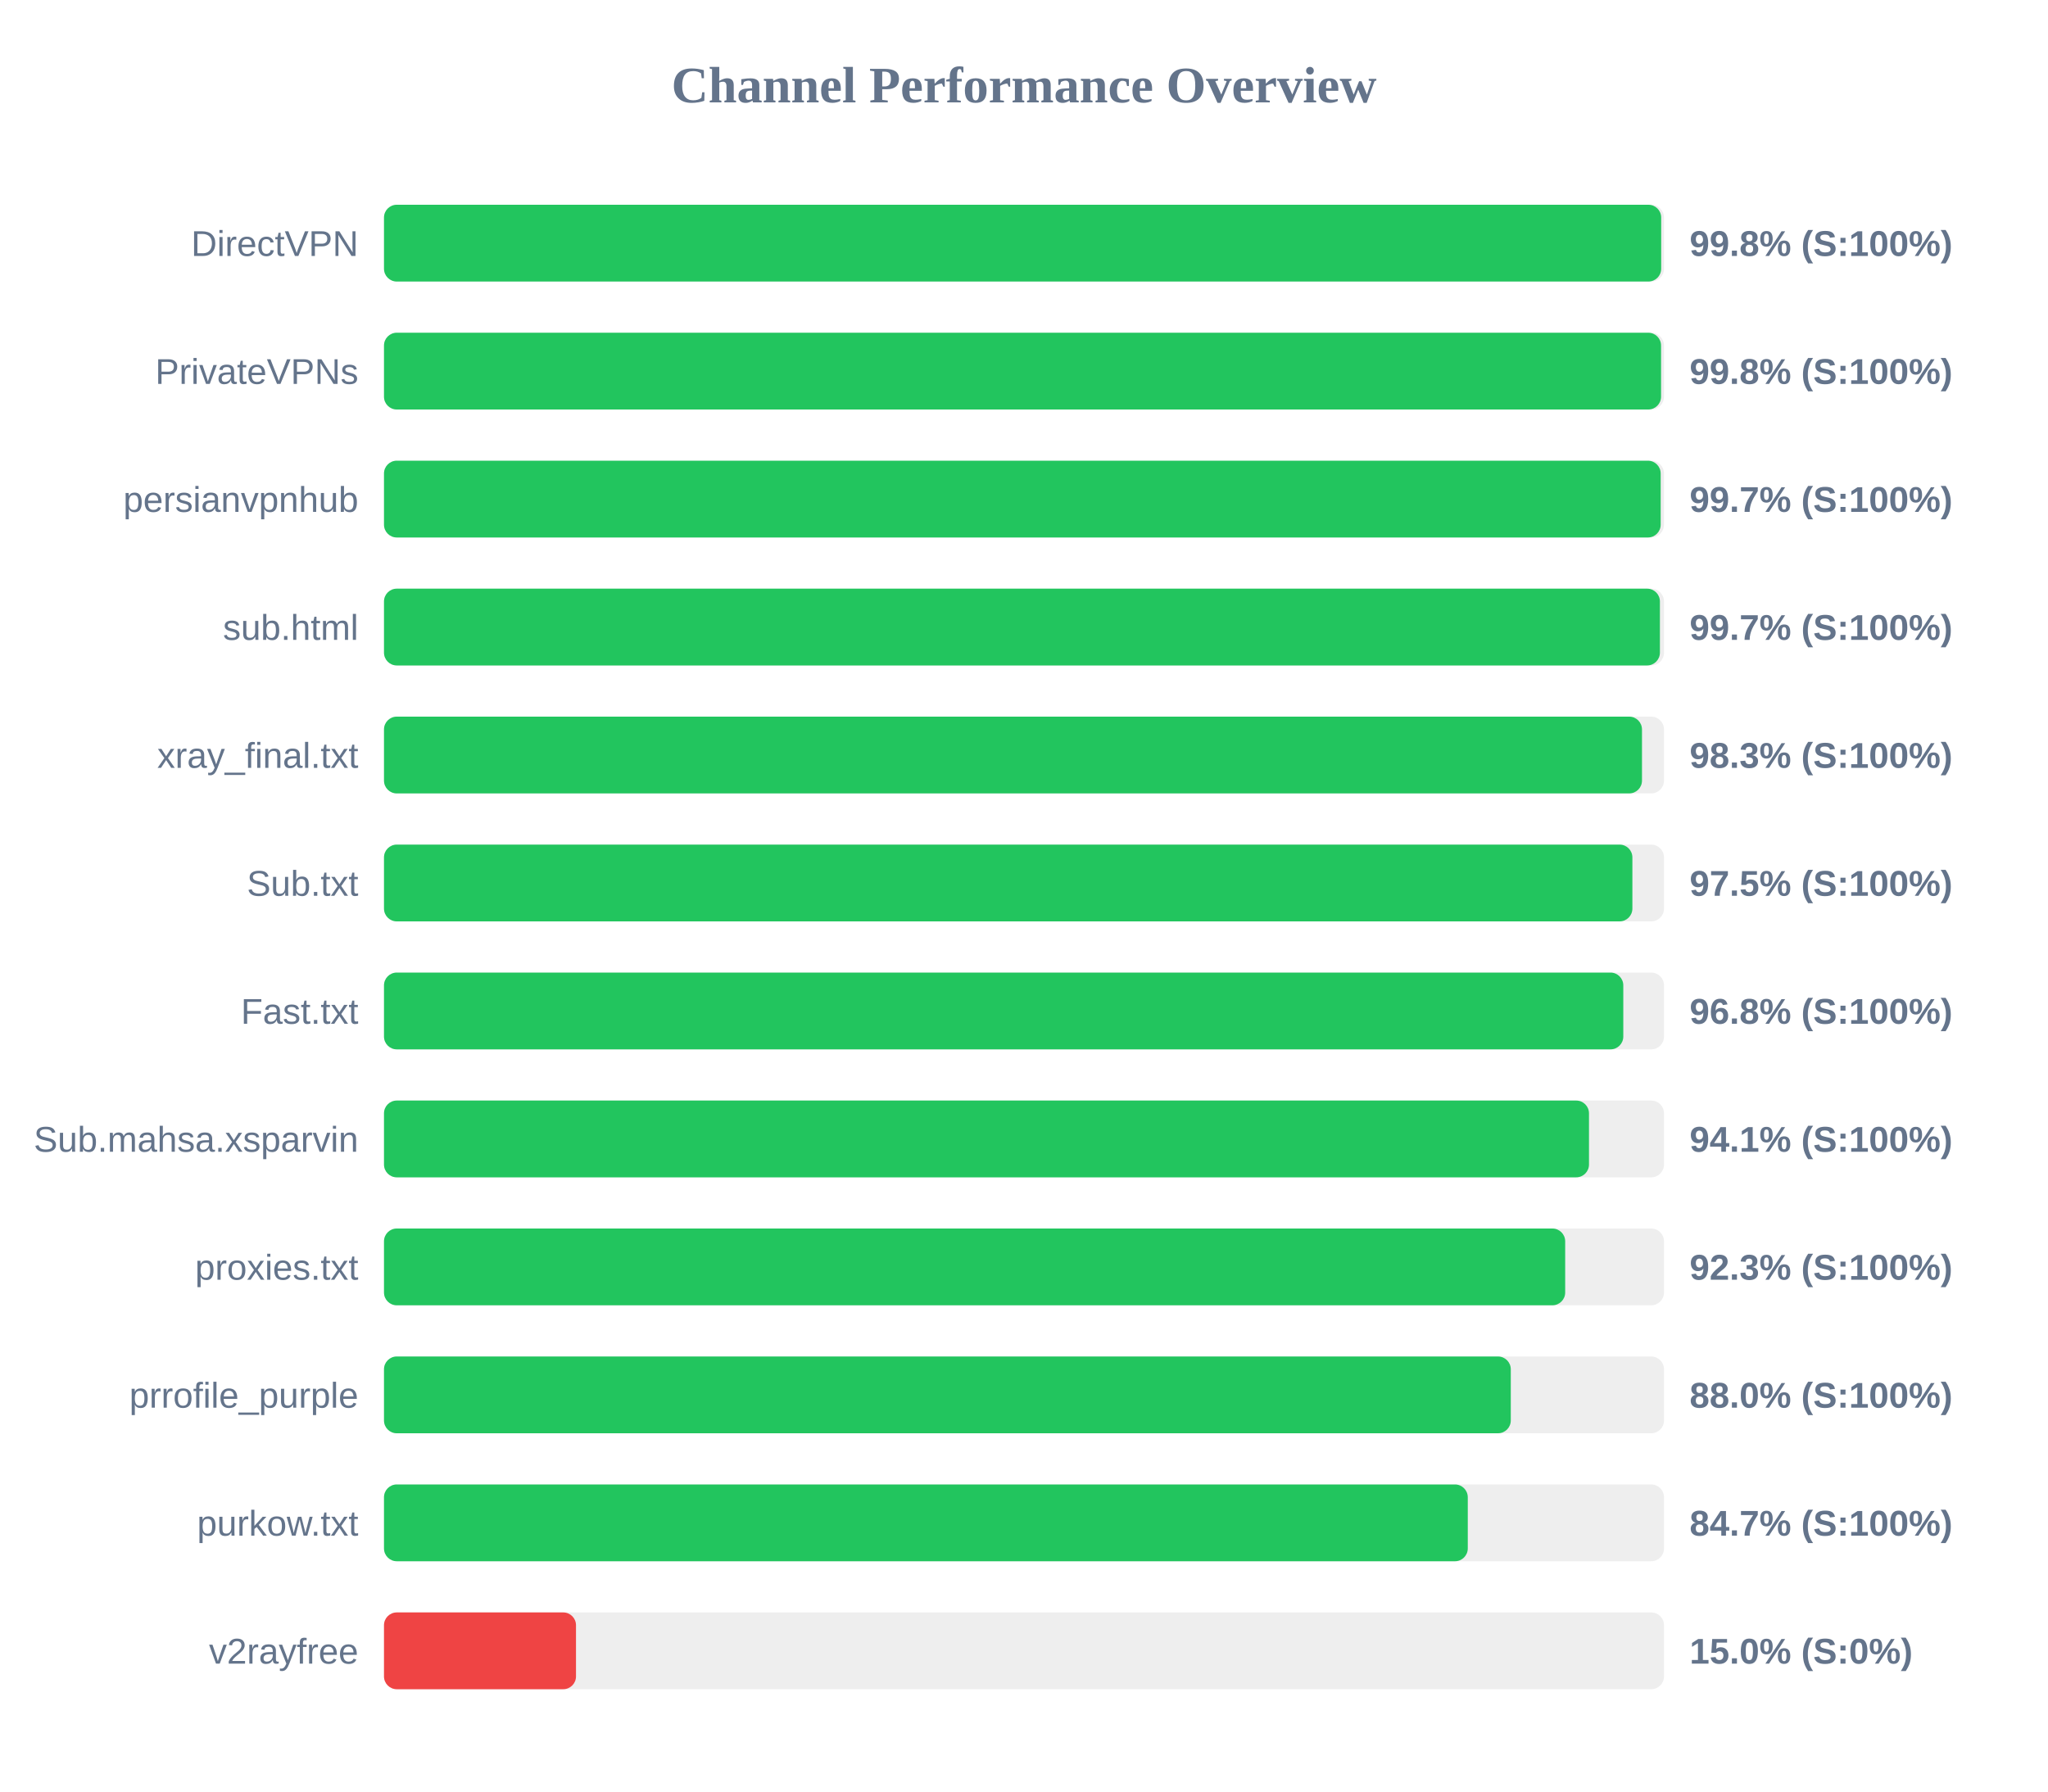
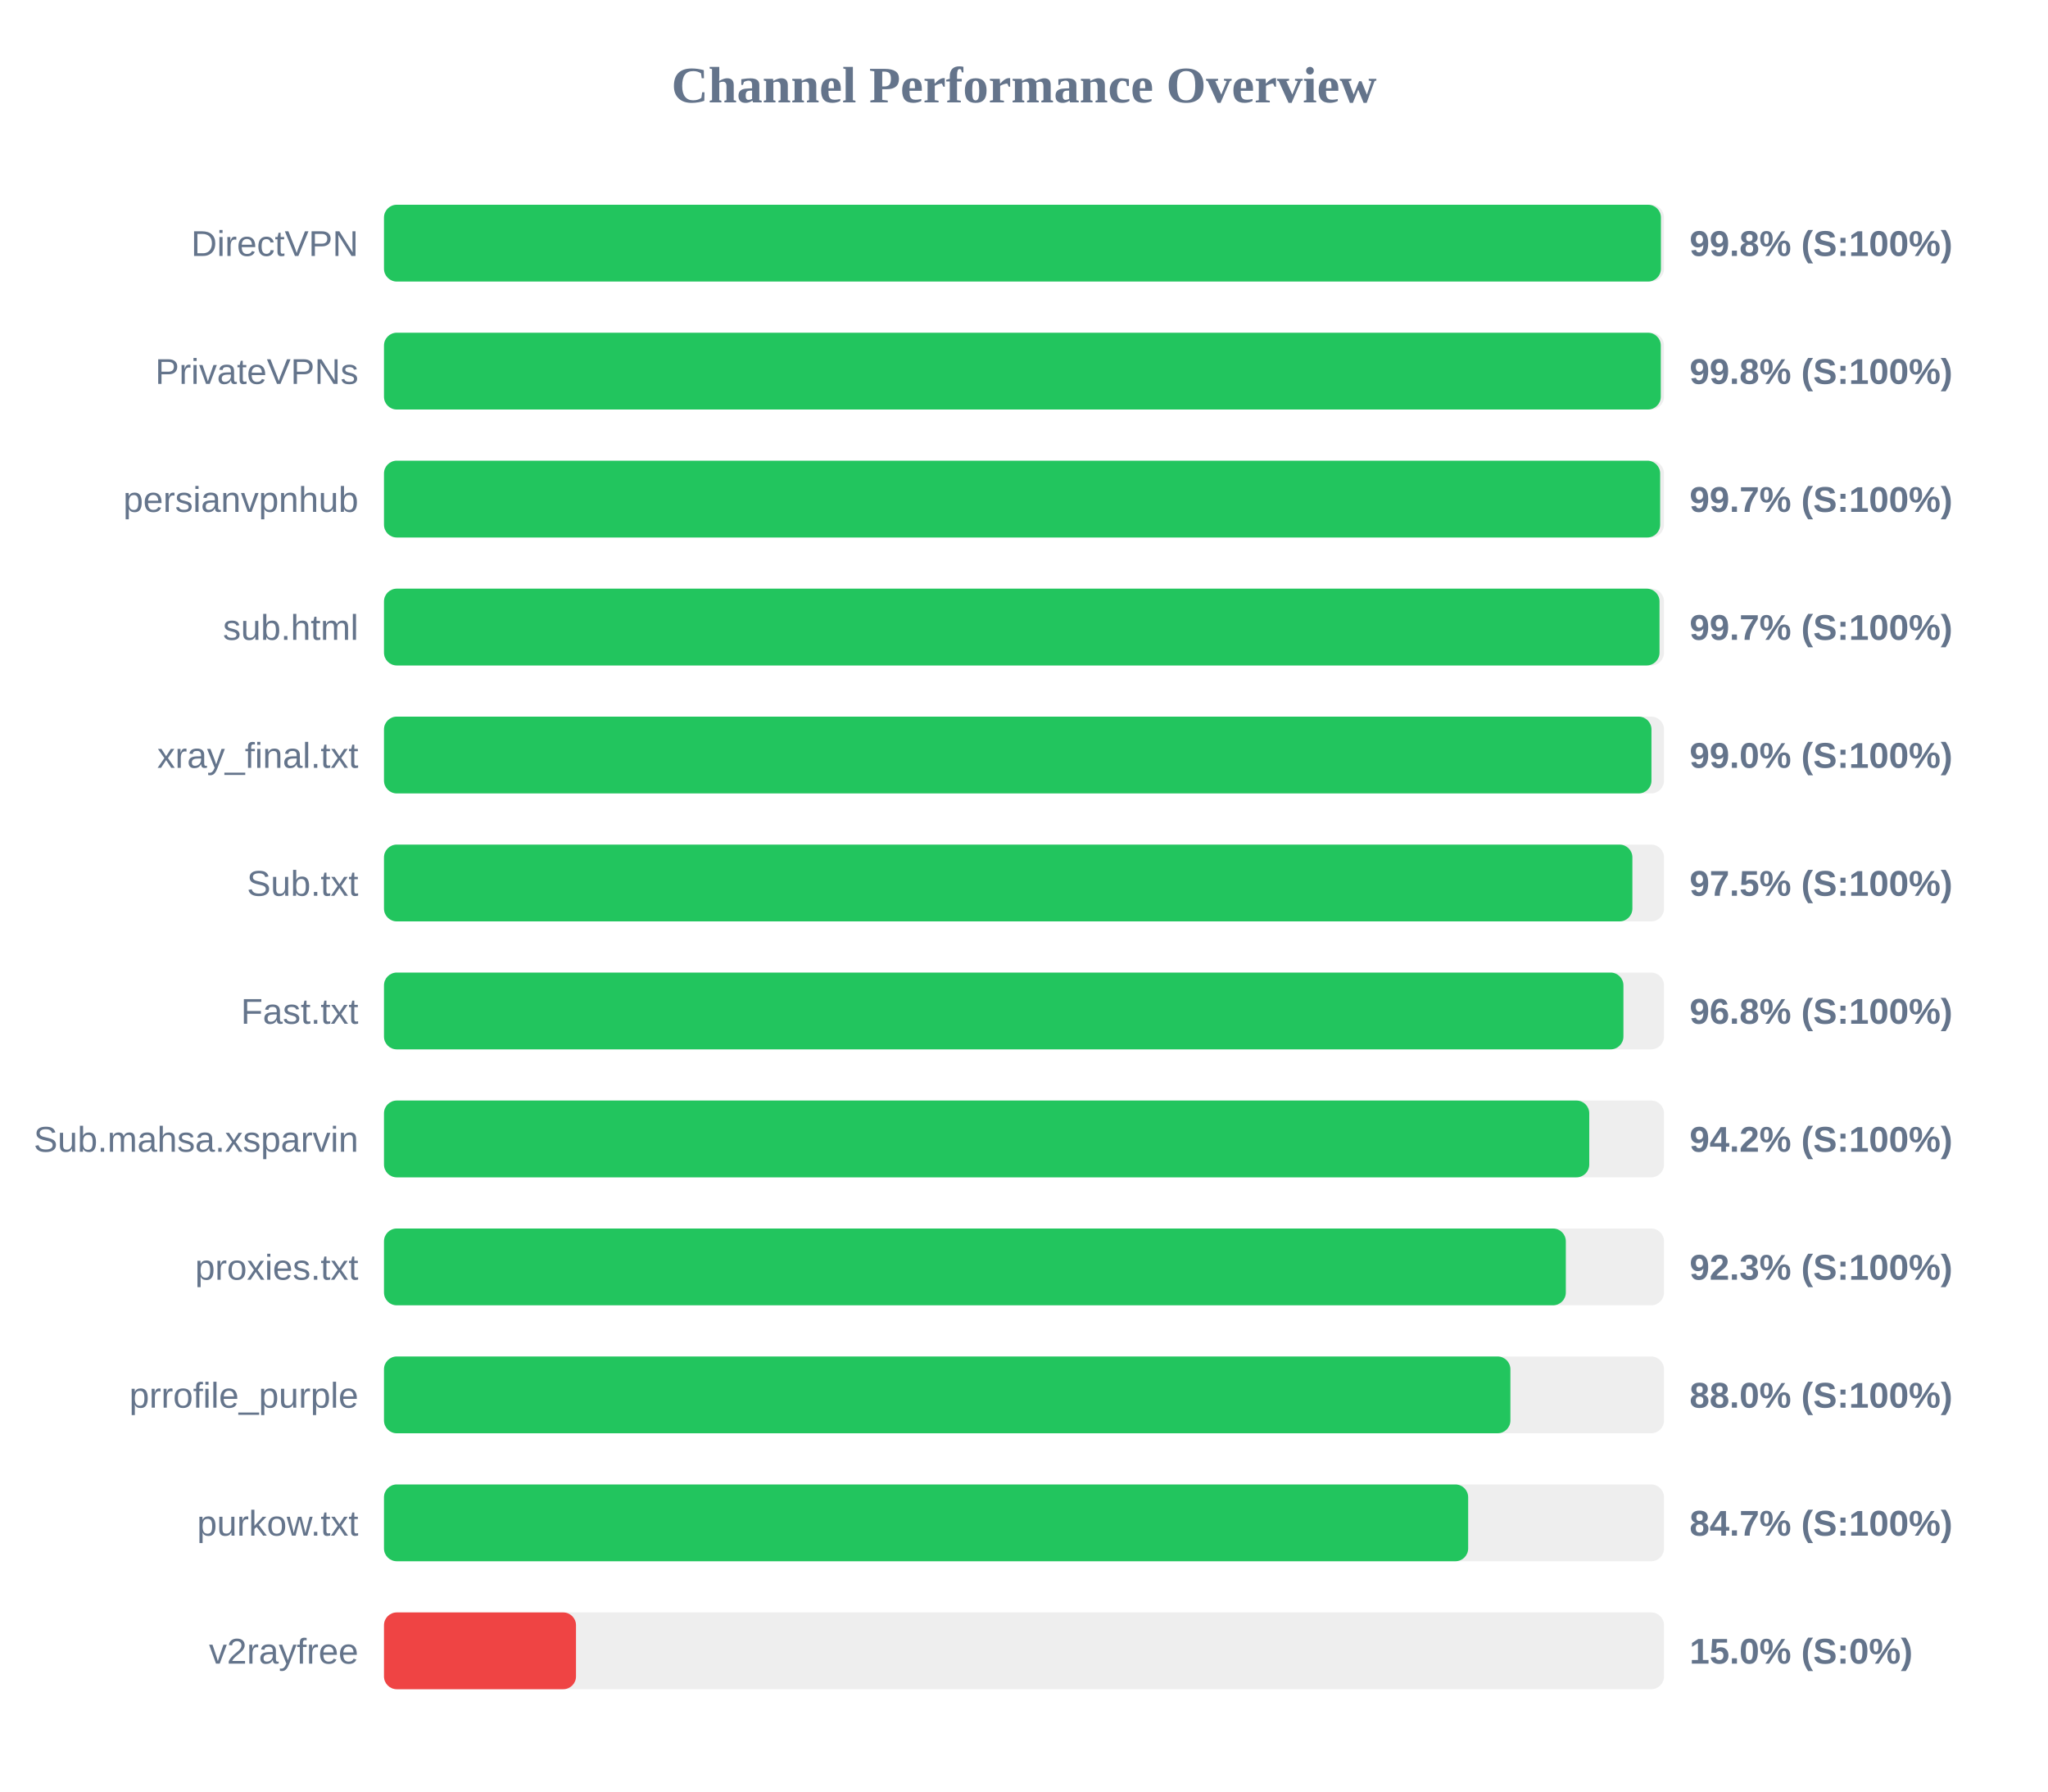
<svg xmlns="http://www.w3.org/2000/svg" width="800" height="700" version="1.1">
  <style>
        .row { font: 14px Arial; fill: #64748b; }
        .score { font: bold 14px Arial; fill: #64748b; }
    </style>
  <text x="400" y="40" text-anchor="middle" font-size="20px" font-weight="bold" fill="#64748b">Channel Performance Overview</text>
  <rect x="150" y="80" width="500" height="30" fill="#eee" rx="5" />
-   <rect x="150" y="80" width="498.9" height="30" fill="#22c55e" rx="5" />
+   <rect x="150" y="80" width="498.8" height="30" fill="#22c55e" rx="5" />
  <text x="140" y="100" text-anchor="end" class="row">DirectVPN</text>
  <text x="660" y="100" text-anchor="start" class="score">99.8% (S:100%)</text>
  <rect x="150" y="130" width="500" height="30" fill="#eee" rx="5" />
-   <rect x="150" y="130" width="498.85" height="30" fill="#22c55e" rx="5" />
+   <rect x="150" y="130" width="498.75" height="30" fill="#22c55e" rx="5" />
  <text x="140" y="150" text-anchor="end" class="row">PrivateVPNs</text>
  <text x="660" y="150" text-anchor="start" class="score">99.8% (S:100%)</text>
  <rect x="150" y="180" width="500" height="30" fill="#eee" rx="5" />
-   <rect x="150" y="180" width="498.7" height="30" fill="#22c55e" rx="5" />
+   <rect x="150" y="180" width="498.5" height="30" fill="#22c55e" rx="5" />
  <text x="140" y="200" text-anchor="end" class="row">persianvpnhub</text>
  <text x="660" y="200" text-anchor="start" class="score">99.7% (S:100%)</text>
  <rect x="150" y="230" width="500" height="30" fill="#eee" rx="5" />
-   <rect x="150" y="230" width="498.4" height="30" fill="#22c55e" rx="5" />
+   <rect x="150" y="230" width="498.25" height="30" fill="#22c55e" rx="5" />
  <text x="140" y="250" text-anchor="end" class="row">sub.html</text>
  <text x="660" y="250" text-anchor="start" class="score">99.7% (S:100%)</text>
  <rect x="150" y="280" width="500" height="30" fill="#eee" rx="5" />
-   <rect x="150" y="280" width="491.4" height="30" fill="#22c55e" rx="5" />
+   <rect x="150" y="280" width="495.1" height="30" fill="#22c55e" rx="5" />
  <text x="140" y="300" text-anchor="end" class="row">xray_final.txt</text>
-   <text x="660" y="300" text-anchor="start" class="score">98.3% (S:100%)</text>
+   <text x="660" y="300" text-anchor="start" class="score">99.0% (S:100%)</text>
  <rect x="150" y="330" width="500" height="30" fill="#eee" rx="5" />
  <rect x="150" y="330" width="487.65" height="30" fill="#22c55e" rx="5" />
  <text x="140" y="350" text-anchor="end" class="row">Sub.txt</text>
  <text x="660" y="350" text-anchor="start" class="score">97.5% (S:100%)</text>
  <rect x="150" y="380" width="500" height="30" fill="#eee" rx="5" />
-   <rect x="150" y="380" width="484.1" height="30" fill="#22c55e" rx="5" />
+   <rect x="150" y="380" width="484.15" height="30" fill="#22c55e" rx="5" />
  <text x="140" y="400" text-anchor="end" class="row">Fast.txt</text>
  <text x="660" y="400" text-anchor="start" class="score">96.8% (S:100%)</text>
  <rect x="150" y="430" width="500" height="30" fill="#eee" rx="5" />
-   <rect x="150" y="430" width="470.7" height="30" fill="#22c55e" rx="5" />
+   <rect x="150" y="430" width="470.8" height="30" fill="#22c55e" rx="5" />
  <text x="140" y="450" text-anchor="end" class="row">Sub.mahsa.xsparvin</text>
-   <text x="660" y="450" text-anchor="start" class="score">94.1% (S:100%)</text>
+   <text x="660" y="450" text-anchor="start" class="score">94.2% (S:100%)</text>
  <rect x="150" y="480" width="500" height="30" fill="#eee" rx="5" />
-   <rect x="150" y="480" width="461.4" height="30" fill="#22c55e" rx="5" />
+   <rect x="150" y="480" width="461.65" height="30" fill="#22c55e" rx="5" />
  <text x="140" y="500" text-anchor="end" class="row">proxies.txt</text>
  <text x="660" y="500" text-anchor="start" class="score">92.3% (S:100%)</text>
  <rect x="150" y="530" width="500" height="30" fill="#eee" rx="5" />
-   <rect x="150" y="530" width="440.15" height="30" fill="#22c55e" rx="5" />
+   <rect x="150" y="530" width="440.0" height="30" fill="#22c55e" rx="5" />
  <text x="140" y="550" text-anchor="end" class="row">prrofile_purple</text>
  <text x="660" y="550" text-anchor="start" class="score">88.0% (S:100%)</text>
  <rect x="150" y="580" width="500" height="30" fill="#eee" rx="5" />
-   <rect x="150" y="580" width="423.35" height="30" fill="#22c55e" rx="5" />
+   <rect x="150" y="580" width="423.5" height="30" fill="#22c55e" rx="5" />
  <text x="140" y="600" text-anchor="end" class="row">purkow.txt</text>
  <text x="660" y="600" text-anchor="start" class="score">84.7% (S:100%)</text>
  <rect x="150" y="630" width="500" height="30" fill="#eee" rx="5" />
  <rect x="150" y="630" width="75.0" height="30" fill="#ef4444" rx="5" />
  <text x="140" y="650" text-anchor="end" class="row">v2rayfree</text>
  <text x="660" y="650" text-anchor="start" class="score">15.0% (S:0%)</text>
</svg>
